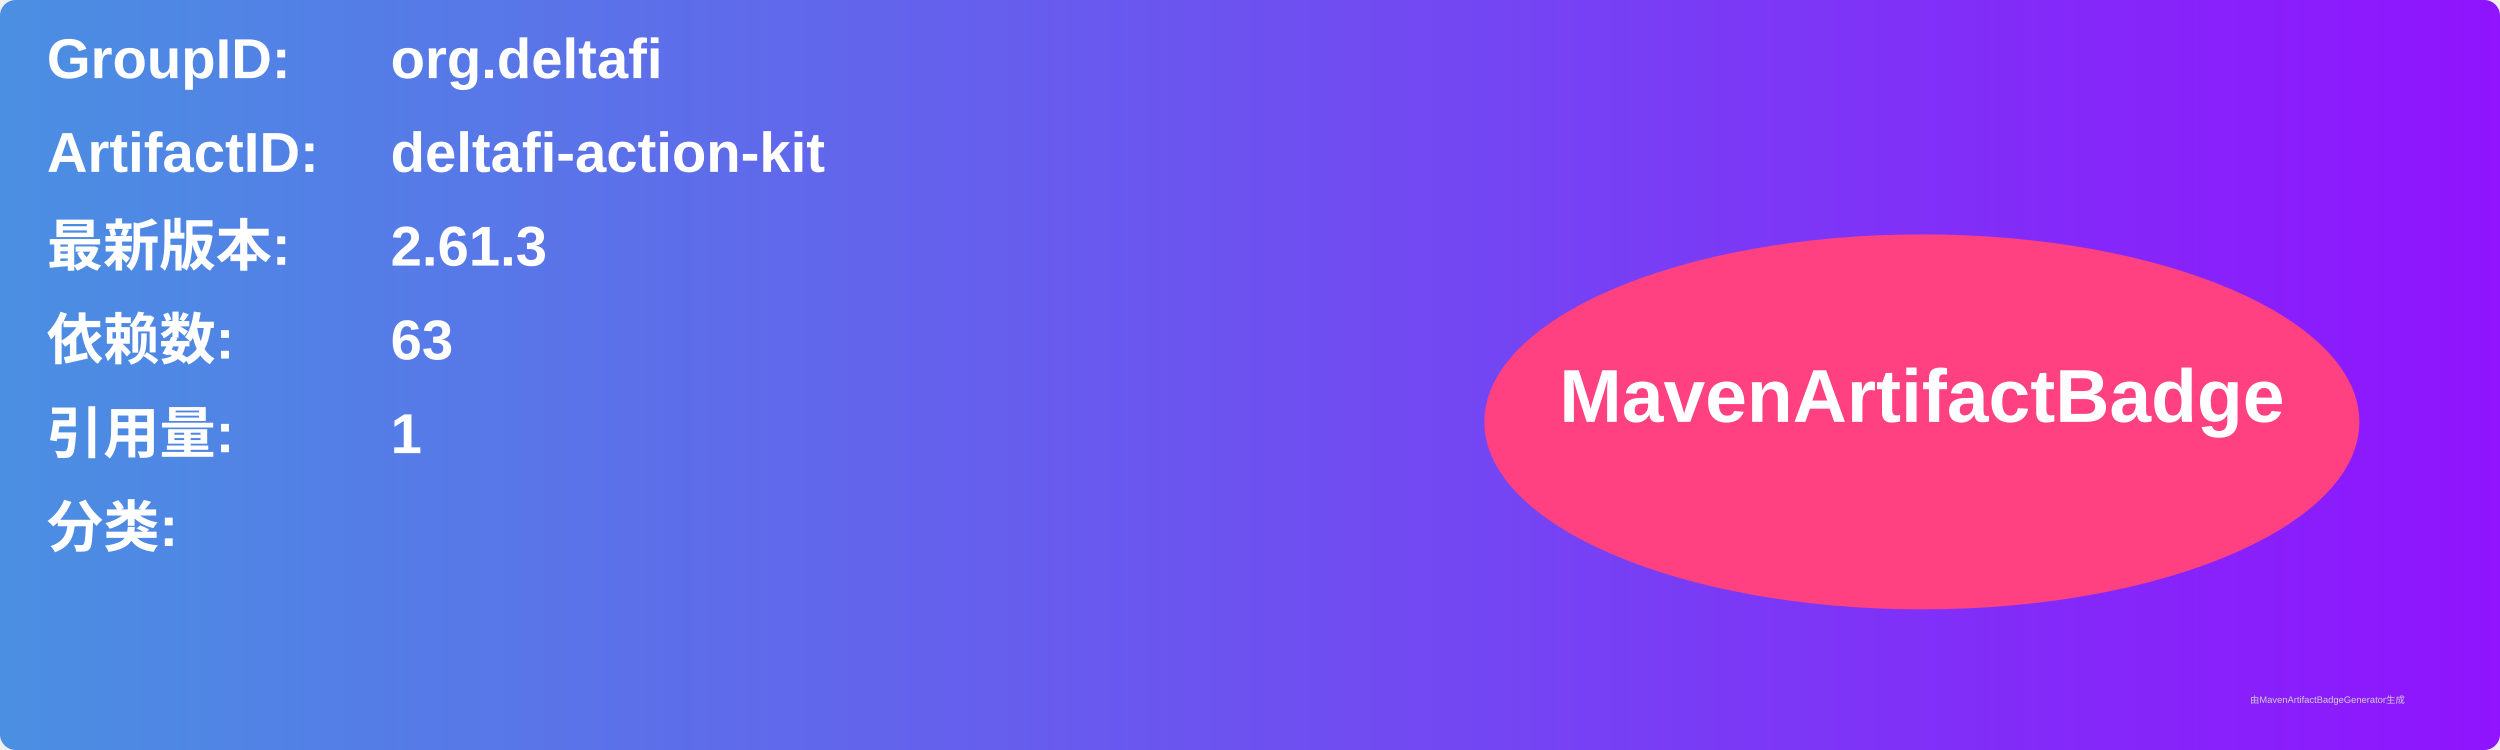
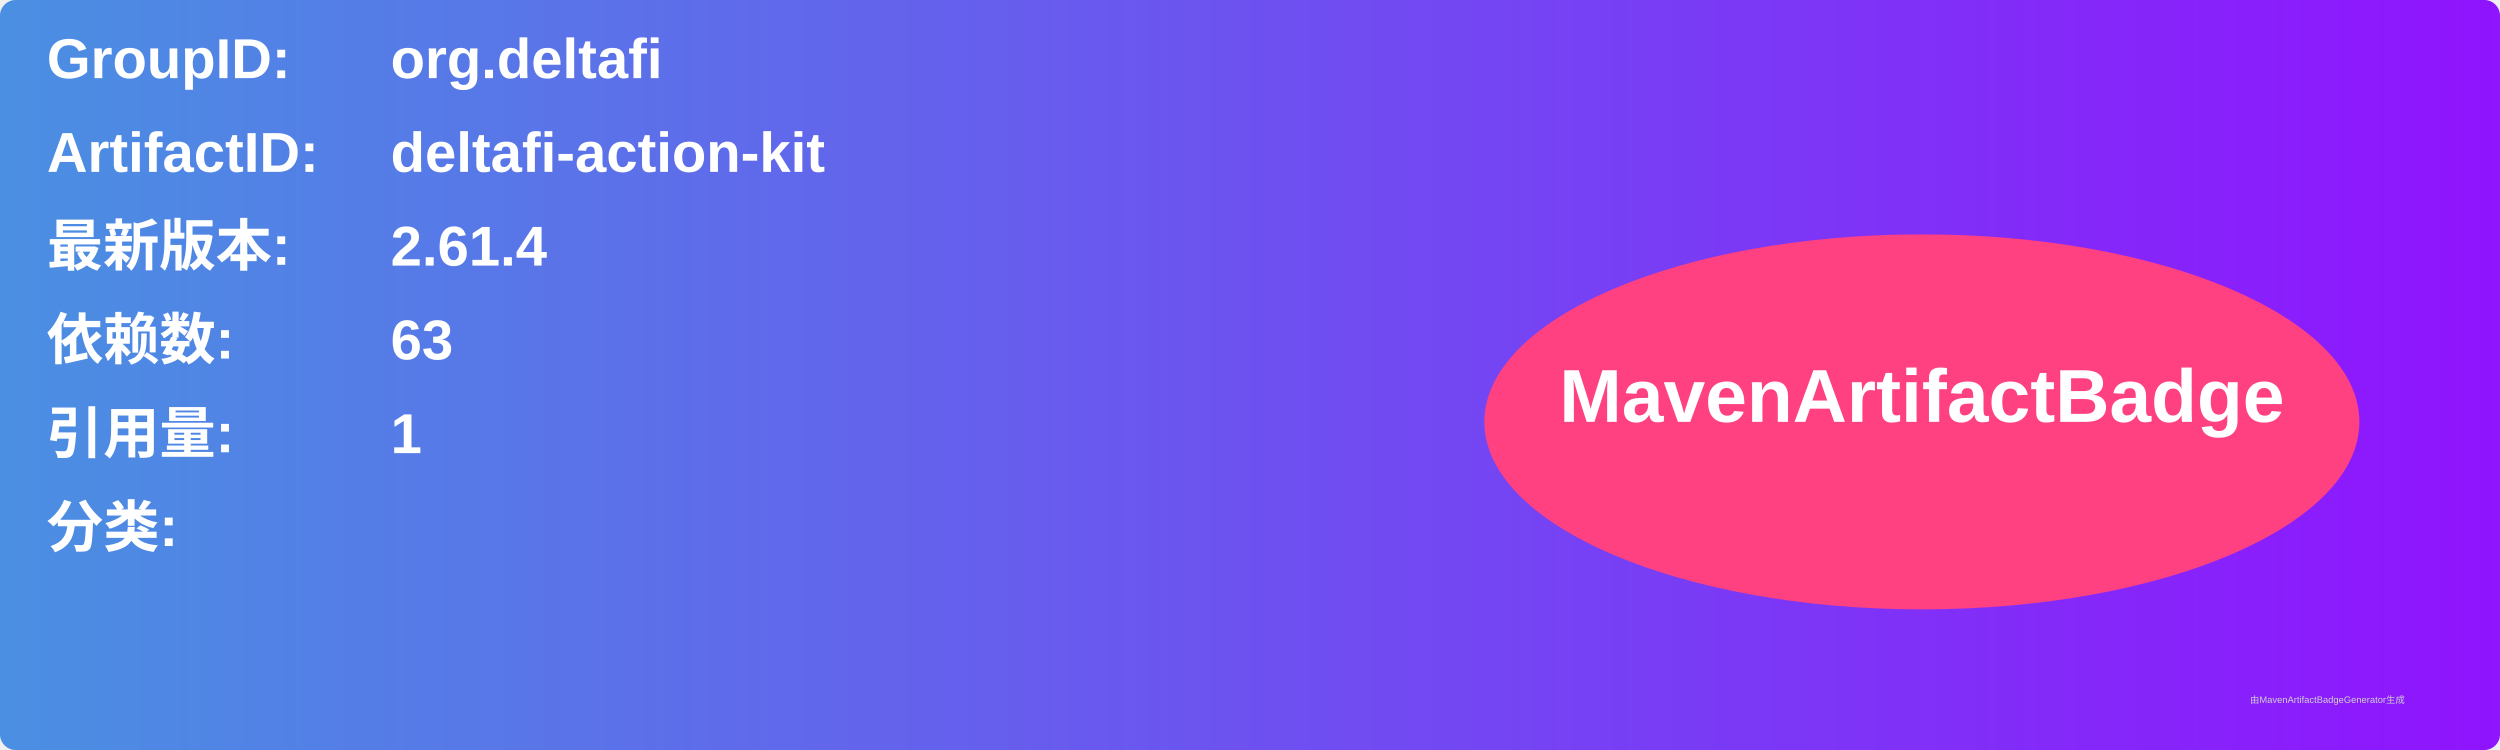
<svg xmlns="http://www.w3.org/2000/svg" width="800" height="240" viewBox="0 0 800 240">
  <linearGradient id="grad" x1="0%" y1="0%" x2="100%" y2="0%">
    <stop offset="0%" stop-color="#4a90e2" />
    <stop offset="100%" stop-color="#9013fe" />
  </linearGradient>
  <rect width="100%" height="100%" rx="5" ry="5" fill="url(#grad)" />
  <g transform="translate(15, 15)">
    <text x="0" y="10" font-family="Arial" font-size="18" fill="white" font-weight="bold" width="260">GroupID:</text>
    <text x="110" y="10" font-family="Arial" font-size="18" fill="white" font-weight="bold" width="460">org.deltafi</text>
    <text x="0" y="40" font-family="Arial" font-size="18" fill="white" font-weight="bold" width="260">ArtifactID:</text>
    <text x="110" y="40" font-family="Arial" font-size="18" fill="white" font-weight="bold" width="460">deltafi-action-kit</text>
    <text x="0" y="70" font-family="Arial" font-size="18" fill="white" font-weight="bold">最新版本:</text>
    <text x="110" y="70" font-family="Arial" font-size="18" fill="white" font-weight="bold">
-       <tspan font-weight="bold">2.61.3</tspan>
+       <tspan font-weight="bold">2.61.4</tspan>
    </text>
    <text x="0" y="100" font-family="Arial" font-size="18" fill="white" font-weight="bold">依赖数: </text>
    <text x="110" y="100" font-family="Arial" font-size="18" fill="white">
      <tspan font-weight="bold">63</tspan>
    </text>
    <text x="0" y="130" font-family="Arial" font-size="18" fill="white" font-weight="bold">引用量: </text>
    <text x="110" y="130" font-family="Arial" font-size="18" fill="white">
      <tspan font-weight="bold">1</tspan>
    </text>
    <text x="0" y="160" font-family="Arial" font-size="18" fill="white" font-weight="bold">分类:</text>
    <text x="10" y="190" font-family="Arial" font-size="10" fill="white">
      <tspan font-weight="bold" />
    </text>
    <ellipse cx="600" cy="120" rx="140" ry="60" fill="#ff4081" />
    <text x="600" y="120" text-anchor="middle" font-family="Arial" font-size="24" fill="white" font-weight="bold">MavenArtifactBadge</text>
  </g>
  <text x="720" y="225" font-family="Arial" font-size="3" fill="#d0d0d0">由MavenArtifactBadgeGenerator生成</text>
</svg>
